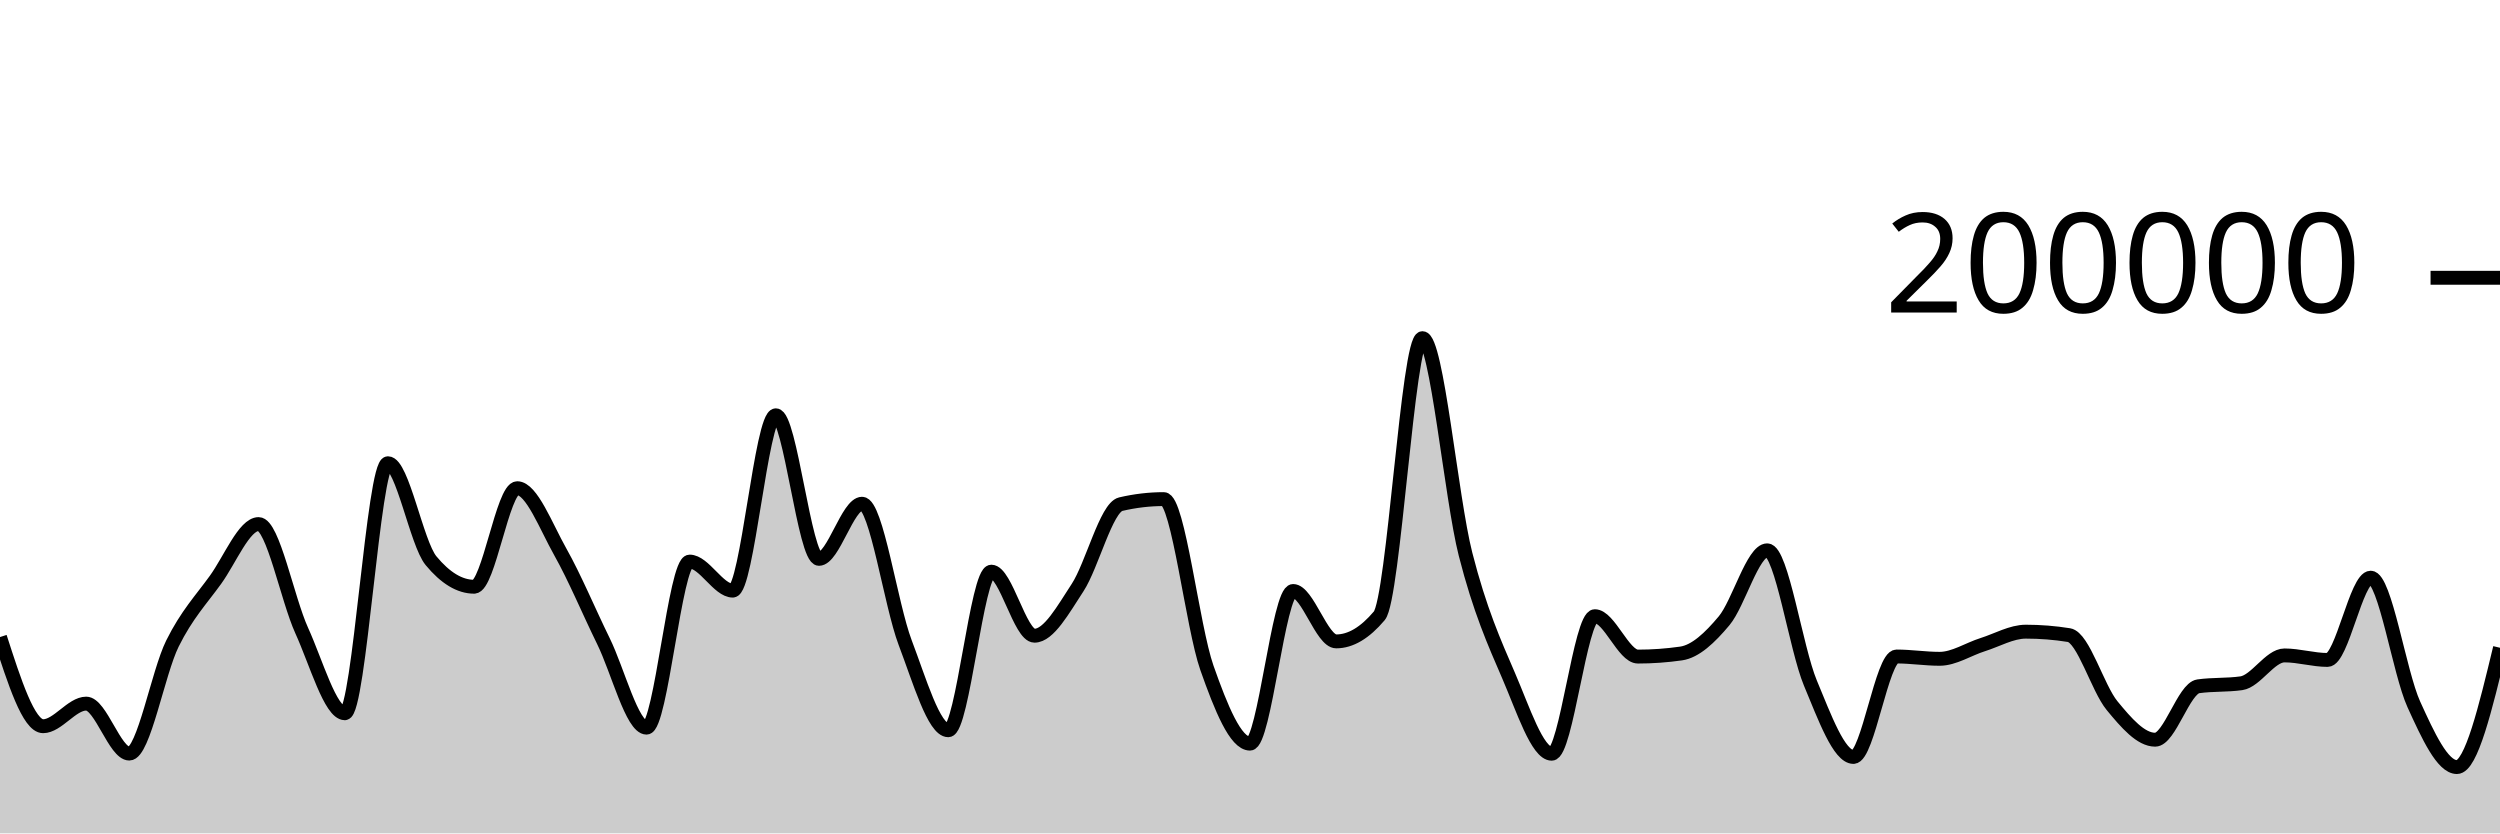
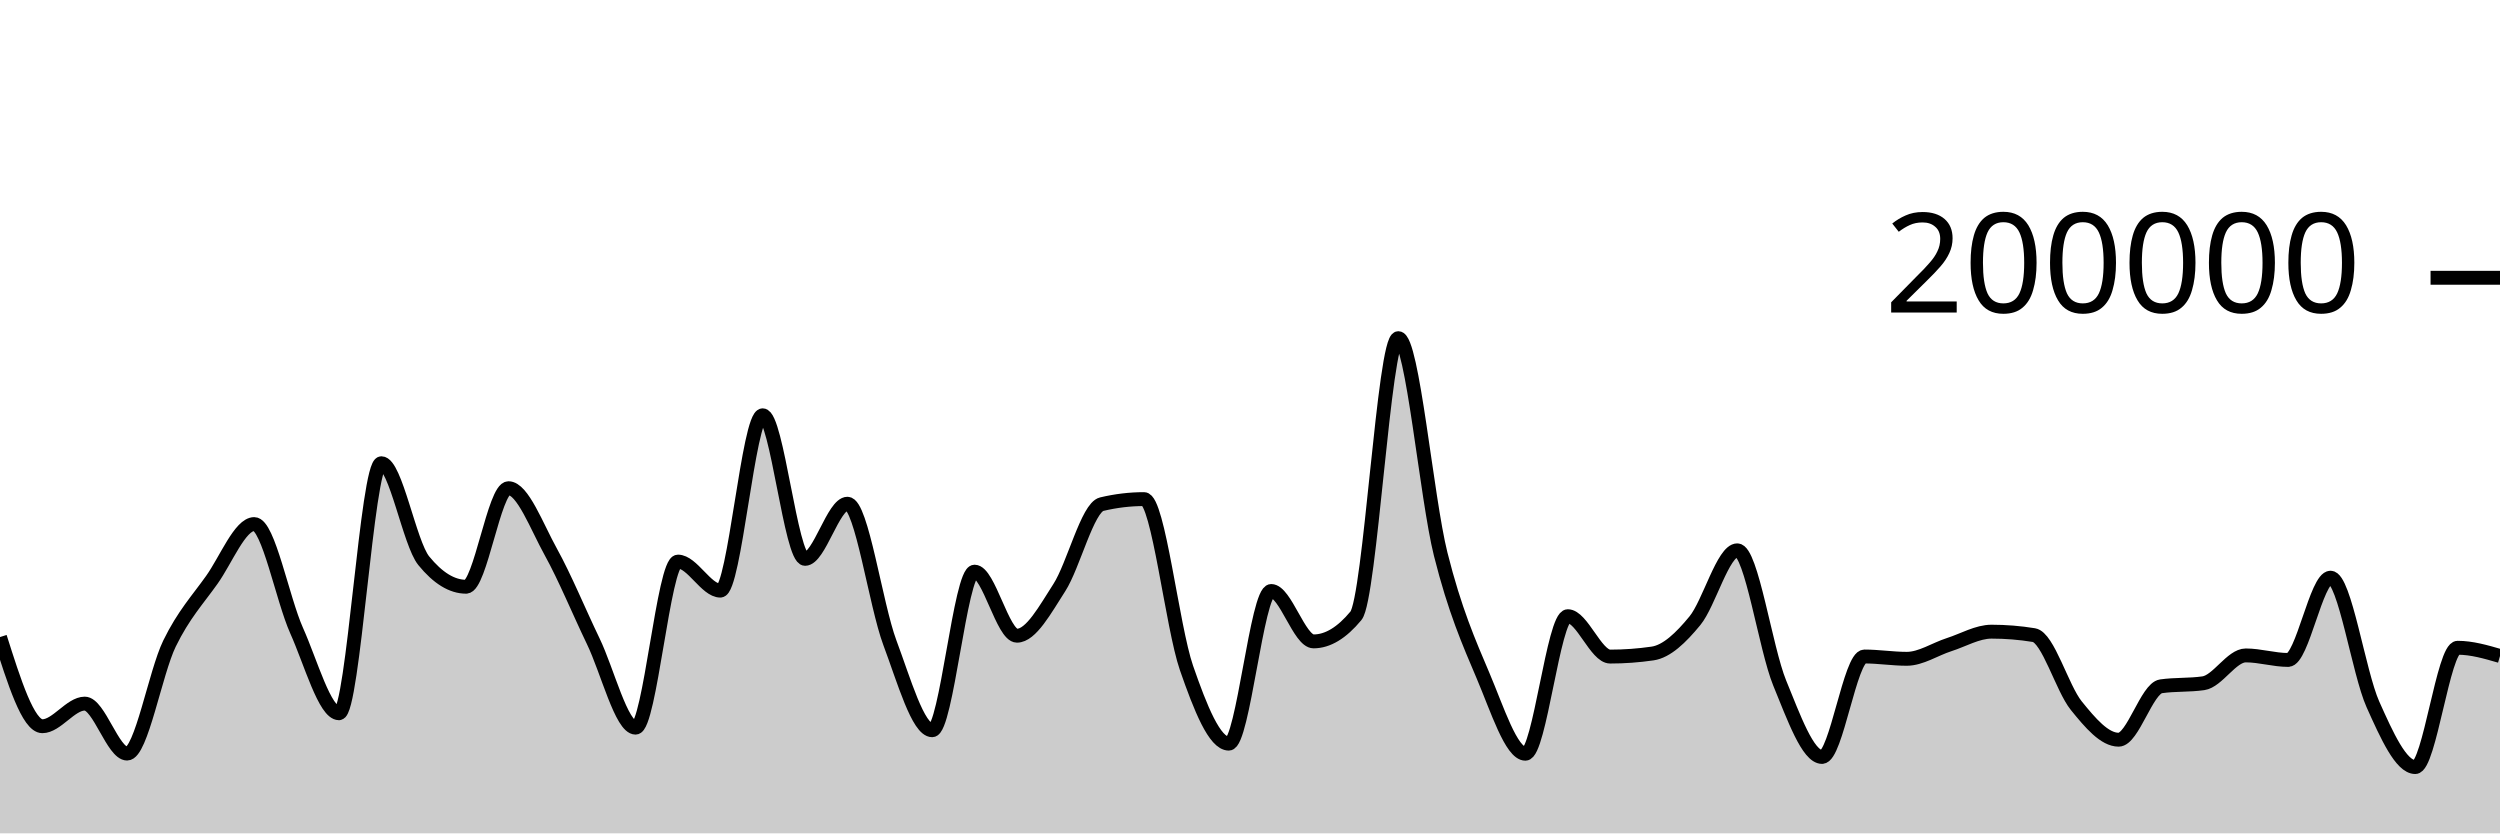
<svg xmlns="http://www.w3.org/2000/svg" viewBox="0 0 180 60">
  <g transform="translate(0,20)">
-     <path class="area" fill="rgba(0, 0, 0, 0.2)" d="M0,25.868C1.034,29.078,2.069,32.288,3.103,32.288C4.138,32.288,5.172,30.66,6.207,30.66C7.241,30.66,8.276,34.258,9.31,34.258C10.345,34.258,11.379,28.425,12.414,26.339C13.448,24.254,14.483,23.179,15.517,21.745C16.552,20.31,17.586,17.733,18.621,17.733C19.655,17.733,20.69,23.132,21.724,25.402C22.759,27.673,23.793,31.354,24.828,31.354C25.862,31.354,26.897,13.352,27.931,13.352C28.966,13.352,30,19.121,31.034,20.371C32.069,21.621,33.103,22.245,34.138,22.245C35.172,22.245,36.207,15.151,37.241,15.151C38.276,15.151,39.31,17.907,40.345,19.742C41.379,21.577,42.414,24.056,43.448,26.164C44.483,28.272,45.517,32.391,46.552,32.391C47.586,32.391,48.621,20.434,49.655,20.434C50.69,20.434,51.724,22.525,52.759,22.525C53.793,22.525,54.828,9.901,55.862,9.901C56.897,9.901,57.931,20.238,58.966,20.238C60,20.238,61.034,16.268,62.069,16.268C63.103,16.268,64.138,23.55,65.172,26.268C66.207,28.987,67.241,32.578,68.276,32.578C69.31,32.578,70.345,21.159,71.379,21.159C72.414,21.159,73.448,25.771,74.483,25.771C75.517,25.771,76.552,23.886,77.586,22.308C78.621,20.729,79.655,16.543,80.69,16.3C81.724,16.057,82.759,15.936,83.793,15.936C84.828,15.936,85.862,25.148,86.897,28.083C87.931,31.017,88.966,33.542,90,33.542C91.034,33.542,92.069,22.551,93.103,22.551C94.138,22.551,95.172,26.18,96.207,26.18C97.241,26.18,98.276,25.565,99.31,24.337C100.345,23.109,101.379,4.347,102.414,4.347C103.448,4.347,104.483,15.848,105.517,19.899C106.552,23.95,107.586,26.257,108.621,28.652C109.655,31.047,110.69,34.269,111.724,34.269C112.759,34.269,113.793,24.366,114.828,24.366C115.862,24.366,116.897,27.274,117.931,27.274C118.966,27.274,120,27.2,121.034,27.052C122.069,26.904,123.103,25.931,124.138,24.693C125.172,23.455,126.207,19.623,127.241,19.623C128.276,19.623,129.31,26.694,130.345,29.173C131.379,31.653,132.414,34.5,133.448,34.5C134.483,34.5,135.517,27.268,136.552,27.268C137.586,27.268,138.621,27.434,139.655,27.434C140.69,27.434,141.724,26.739,142.759,26.413C143.793,26.087,144.828,25.48,145.862,25.48C146.897,25.48,147.931,25.562,148.966,25.728C150,25.893,151.034,29.552,152.069,30.807C153.103,32.063,154.138,33.259,155.172,33.259C156.207,33.259,157.241,29.561,158.276,29.414C159.31,29.268,160.345,29.341,161.379,29.194C162.414,29.048,163.448,27.19,164.483,27.19C165.517,27.19,166.552,27.516,167.586,27.516C168.621,27.516,169.655,21.592,170.69,21.592C171.724,21.592,172.759,28.436,173.793,30.709C174.828,32.982,175.862,35.229,176.897,35.229C177.931,35.229,178.966,30.934,180,26.639L180,40C178.966,40,177.931,40,176.897,40C175.862,40,174.828,40,173.793,40C172.759,40,171.724,40,170.69,40C169.655,40,168.621,40,167.586,40C166.552,40,165.517,40,164.483,40C163.448,40,162.414,40,161.379,40C160.345,40,159.31,40,158.276,40C157.241,40,156.207,40,155.172,40C154.138,40,153.103,40,152.069,40C151.034,40,150,40,148.966,40C147.931,40,146.897,40,145.862,40C144.828,40,143.793,40,142.759,40C141.724,40,140.69,40,139.655,40C138.621,40,137.586,40,136.552,40C135.517,40,134.483,40,133.448,40C132.414,40,131.379,40,130.345,40C129.31,40,128.276,40,127.241,40C126.207,40,125.172,40,124.138,40C123.103,40,122.069,40,121.034,40C120,40,118.966,40,117.931,40C116.897,40,115.862,40,114.828,40C113.793,40,112.759,40,111.724,40C110.69,40,109.655,40,108.621,40C107.586,40,106.552,40,105.517,40C104.483,40,103.448,40,102.414,40C101.379,40,100.345,40,99.31,40C98.276,40,97.241,40,96.207,40C95.172,40,94.138,40,93.103,40C92.069,40,91.034,40,90,40C88.966,40,87.931,40,86.897,40C85.862,40,84.828,40,83.793,40C82.759,40,81.724,40,80.69,40C79.655,40,78.621,40,77.586,40C76.552,40,75.517,40,74.483,40C73.448,40,72.414,40,71.379,40C70.345,40,69.31,40,68.276,40C67.241,40,66.207,40,65.172,40C64.138,40,63.103,40,62.069,40C61.034,40,60,40,58.966,40C57.931,40,56.897,40,55.862,40C54.828,40,53.793,40,52.759,40C51.724,40,50.69,40,49.655,40C48.621,40,47.586,40,46.552,40C45.517,40,44.483,40,43.448,40C42.414,40,41.379,40,40.345,40C39.31,40,38.276,40,37.241,40C36.207,40,35.172,40,34.138,40C33.103,40,32.069,40,31.034,40C30,40,28.966,40,27.931,40C26.897,40,25.862,40,24.828,40C23.793,40,22.759,40,21.724,40C20.69,40,19.655,40,18.621,40C17.586,40,16.552,40,15.517,40C14.483,40,13.448,40,12.414,40C11.379,40,10.345,40,9.31,40C8.276,40,7.241,40,6.207,40C5.172,40,4.138,40,3.103,40C2.069,40,1.034,40,0,40Z" />
-     <path class="line" stroke="black" fill="none" d="M0,25.868C1.034,29.078,2.069,32.288,3.103,32.288C4.138,32.288,5.172,30.66,6.207,30.66C7.241,30.66,8.276,34.258,9.31,34.258C10.345,34.258,11.379,28.425,12.414,26.339C13.448,24.254,14.483,23.179,15.517,21.745C16.552,20.31,17.586,17.733,18.621,17.733C19.655,17.733,20.69,23.132,21.724,25.402C22.759,27.673,23.793,31.354,24.828,31.354C25.862,31.354,26.897,13.352,27.931,13.352C28.966,13.352,30,19.121,31.034,20.371C32.069,21.621,33.103,22.245,34.138,22.245C35.172,22.245,36.207,15.151,37.241,15.151C38.276,15.151,39.31,17.907,40.345,19.742C41.379,21.577,42.414,24.056,43.448,26.164C44.483,28.272,45.517,32.391,46.552,32.391C47.586,32.391,48.621,20.434,49.655,20.434C50.69,20.434,51.724,22.525,52.759,22.525C53.793,22.525,54.828,9.901,55.862,9.901C56.897,9.901,57.931,20.238,58.966,20.238C60,20.238,61.034,16.268,62.069,16.268C63.103,16.268,64.138,23.55,65.172,26.268C66.207,28.987,67.241,32.578,68.276,32.578C69.31,32.578,70.345,21.159,71.379,21.159C72.414,21.159,73.448,25.771,74.483,25.771C75.517,25.771,76.552,23.886,77.586,22.308C78.621,20.729,79.655,16.543,80.69,16.3C81.724,16.057,82.759,15.936,83.793,15.936C84.828,15.936,85.862,25.148,86.897,28.083C87.931,31.017,88.966,33.542,90,33.542C91.034,33.542,92.069,22.551,93.103,22.551C94.138,22.551,95.172,26.18,96.207,26.18C97.241,26.18,98.276,25.565,99.31,24.337C100.345,23.109,101.379,4.347,102.414,4.347C103.448,4.347,104.483,15.848,105.517,19.899C106.552,23.95,107.586,26.257,108.621,28.652C109.655,31.047,110.69,34.269,111.724,34.269C112.759,34.269,113.793,24.366,114.828,24.366C115.862,24.366,116.897,27.274,117.931,27.274C118.966,27.274,120,27.2,121.034,27.052C122.069,26.904,123.103,25.931,124.138,24.693C125.172,23.455,126.207,19.623,127.241,19.623C128.276,19.623,129.31,26.694,130.345,29.173C131.379,31.653,132.414,34.5,133.448,34.5C134.483,34.5,135.517,27.268,136.552,27.268C137.586,27.268,138.621,27.434,139.655,27.434C140.69,27.434,141.724,26.739,142.759,26.413C143.793,26.087,144.828,25.48,145.862,25.48C146.897,25.48,147.931,25.562,148.966,25.728C150,25.893,151.034,29.552,152.069,30.807C153.103,32.063,154.138,33.259,155.172,33.259C156.207,33.259,157.241,29.561,158.276,29.414C159.31,29.268,160.345,29.341,161.379,29.194C162.414,29.048,163.448,27.19,164.483,27.19C165.517,27.19,166.552,27.516,167.586,27.516C168.621,27.516,169.655,21.592,170.69,21.592C171.724,21.592,172.759,28.436,173.793,30.709C174.828,32.982,175.862,35.229,176.897,35.229C177.931,35.229,178.966,30.934,180,26.639" />
+     <path class="area" fill="rgba(0, 0, 0, 0.2)" d="M0,25.868C1.017,29.078,2.034,32.288,3.051,32.288C4.068,32.288,5.085,30.66,6.102,30.66C7.119,30.66,8.136,34.258,9.153,34.258C10.169,34.258,11.186,28.425,12.203,26.339C13.22,24.254,14.237,23.179,15.254,21.745C16.271,20.31,17.288,17.733,18.305,17.733C19.322,17.733,20.339,23.132,21.356,25.402C22.373,27.673,23.39,31.354,24.407,31.354C25.424,31.354,26.441,13.352,27.458,13.352C28.475,13.352,29.492,19.121,30.508,20.371C31.525,21.621,32.542,22.245,33.559,22.245C34.576,22.245,35.593,15.151,36.61,15.151C37.627,15.151,38.644,17.907,39.661,19.742C40.678,21.577,41.695,24.056,42.712,26.164C43.729,28.272,44.746,32.391,45.763,32.391C46.78,32.391,47.797,20.434,48.814,20.434C49.831,20.434,50.847,22.525,51.864,22.525C52.881,22.525,53.898,9.901,54.915,9.901C55.932,9.901,56.949,20.238,57.966,20.238C58.983,20.238,60,16.268,61.017,16.268C62.034,16.268,63.051,23.55,64.068,26.268C65.085,28.987,66.102,32.578,67.119,32.578C68.136,32.578,69.153,21.159,70.169,21.159C71.186,21.159,72.203,25.771,73.22,25.771C74.237,25.771,75.254,23.886,76.271,22.308C77.288,20.729,78.305,16.543,79.322,16.3C80.339,16.057,81.356,15.936,82.373,15.936C83.39,15.936,84.407,25.148,85.424,28.083C86.441,31.017,87.458,33.542,88.475,33.542C89.492,33.542,90.508,22.551,91.525,22.551C92.542,22.551,93.559,26.18,94.576,26.18C95.593,26.18,96.61,25.565,97.627,24.337C98.644,23.109,99.661,4.347,100.678,4.347C101.695,4.347,102.712,15.848,103.729,19.899C104.746,23.95,105.763,26.257,106.78,28.652C107.797,31.047,108.814,34.269,109.831,34.269C110.847,34.269,111.864,24.366,112.881,24.366C113.898,24.366,114.915,27.274,115.932,27.274C116.949,27.274,117.966,27.2,118.983,27.052C120,26.904,121.017,25.931,122.034,24.693C123.051,23.455,124.068,19.623,125.085,19.623C126.102,19.623,127.119,26.694,128.136,29.173C129.153,31.652,130.169,34.5,131.186,34.5C132.203,34.5,133.22,27.268,134.237,27.268C135.254,27.268,136.271,27.434,137.288,27.434C138.305,27.434,139.322,26.739,140.339,26.413C141.356,26.087,142.373,25.48,143.39,25.48C144.407,25.48,145.424,25.562,146.441,25.728C147.458,25.893,148.475,29.552,149.492,30.807C150.508,32.063,151.525,33.259,152.542,33.259C153.559,33.259,154.576,29.561,155.593,29.414C156.61,29.268,157.627,29.341,158.644,29.194C159.661,29.048,160.678,27.19,161.695,27.19C162.712,27.19,163.729,27.516,164.746,27.516C165.763,27.516,166.78,21.592,167.797,21.592C168.814,21.592,169.831,28.436,170.847,30.709C171.864,32.982,172.881,35.229,173.898,35.229C174.915,35.229,175.932,26.639,176.949,26.639C177.966,26.639,178.983,26.935,180,27.231L180,40C178.983,40,177.966,40,176.949,40C175.932,40,174.915,40,173.898,40C172.881,40,171.864,40,170.847,40C169.831,40,168.814,40,167.797,40C166.78,40,165.763,40,164.746,40C163.729,40,162.712,40,161.695,40C160.678,40,159.661,40,158.644,40C157.627,40,156.61,40,155.593,40C154.576,40,153.559,40,152.542,40C151.525,40,150.508,40,149.492,40C148.475,40,147.458,40,146.441,40C145.424,40,144.407,40,143.39,40C142.373,40,141.356,40,140.339,40C139.322,40,138.305,40,137.288,40C136.271,40,135.254,40,134.237,40C133.22,40,132.203,40,131.186,40C130.169,40,129.153,40,128.136,40C127.119,40,126.102,40,125.085,40C124.068,40,123.051,40,122.034,40C121.017,40,120,40,118.983,40C117.966,40,116.949,40,115.932,40C114.915,40,113.898,40,112.881,40C111.864,40,110.847,40,109.831,40C108.814,40,107.797,40,106.78,40C105.763,40,104.746,40,103.729,40C102.712,40,101.695,40,100.678,40C99.661,40,98.644,40,97.627,40C96.61,40,95.593,40,94.576,40C93.559,40,92.542,40,91.525,40C90.508,40,89.492,40,88.475,40C87.458,40,86.441,40,85.424,40C84.407,40,83.39,40,82.373,40C81.356,40,80.339,40,79.322,40C78.305,40,77.288,40,76.271,40C75.254,40,74.237,40,73.22,40C72.203,40,71.186,40,70.169,40C69.153,40,68.136,40,67.119,40C66.102,40,65.085,40,64.068,40C63.051,40,62.034,40,61.017,40C60,40,58.983,40,57.966,40C56.949,40,55.932,40,54.915,40C53.898,40,52.881,40,51.864,40C50.847,40,49.831,40,48.814,40C47.797,40,46.78,40,45.763,40C44.746,40,43.729,40,42.712,40C41.695,40,40.678,40,39.661,40C38.644,40,37.627,40,36.61,40C35.593,40,34.576,40,33.559,40C32.542,40,31.525,40,30.508,40C29.492,40,28.475,40,27.458,40C26.441,40,25.424,40,24.407,40C23.39,40,22.373,40,21.356,40C20.339,40,19.322,40,18.305,40C17.288,40,16.271,40,15.254,40C14.237,40,13.22,40,12.203,40C11.186,40,10.169,40,9.153,40C8.136,40,7.119,40,6.102,40C5.085,40,4.068,40,3.051,40C2.034,40,1.017,40,0,40Z" />
+     <path class="line" stroke="black" fill="none" d="M0,25.868C1.017,29.078,2.034,32.288,3.051,32.288C4.068,32.288,5.085,30.66,6.102,30.66C7.119,30.66,8.136,34.258,9.153,34.258C10.169,34.258,11.186,28.425,12.203,26.339C13.22,24.254,14.237,23.179,15.254,21.745C16.271,20.31,17.288,17.733,18.305,17.733C19.322,17.733,20.339,23.132,21.356,25.402C22.373,27.673,23.39,31.354,24.407,31.354C25.424,31.354,26.441,13.352,27.458,13.352C28.475,13.352,29.492,19.121,30.508,20.371C31.525,21.621,32.542,22.245,33.559,22.245C34.576,22.245,35.593,15.151,36.61,15.151C37.627,15.151,38.644,17.907,39.661,19.742C40.678,21.577,41.695,24.056,42.712,26.164C43.729,28.272,44.746,32.391,45.763,32.391C46.78,32.391,47.797,20.434,48.814,20.434C49.831,20.434,50.847,22.525,51.864,22.525C52.881,22.525,53.898,9.901,54.915,9.901C55.932,9.901,56.949,20.238,57.966,20.238C58.983,20.238,60,16.268,61.017,16.268C62.034,16.268,63.051,23.55,64.068,26.268C65.085,28.987,66.102,32.578,67.119,32.578C68.136,32.578,69.153,21.159,70.169,21.159C71.186,21.159,72.203,25.771,73.22,25.771C74.237,25.771,75.254,23.886,76.271,22.308C77.288,20.729,78.305,16.543,79.322,16.3C80.339,16.057,81.356,15.936,82.373,15.936C83.39,15.936,84.407,25.148,85.424,28.083C86.441,31.017,87.458,33.542,88.475,33.542C89.492,33.542,90.508,22.551,91.525,22.551C92.542,22.551,93.559,26.18,94.576,26.18C95.593,26.18,96.61,25.565,97.627,24.337C98.644,23.109,99.661,4.347,100.678,4.347C101.695,4.347,102.712,15.848,103.729,19.899C104.746,23.95,105.763,26.257,106.78,28.652C107.797,31.047,108.814,34.269,109.831,34.269C110.847,34.269,111.864,24.366,112.881,24.366C113.898,24.366,114.915,27.274,115.932,27.274C116.949,27.274,117.966,27.2,118.983,27.052C120,26.904,121.017,25.931,122.034,24.693C123.051,23.455,124.068,19.623,125.085,19.623C126.102,19.623,127.119,26.694,128.136,29.173C129.153,31.652,130.169,34.5,131.186,34.5C132.203,34.5,133.22,27.268,134.237,27.268C135.254,27.268,136.271,27.434,137.288,27.434C138.305,27.434,139.322,26.739,140.339,26.413C141.356,26.087,142.373,25.48,143.39,25.48C144.407,25.48,145.424,25.562,146.441,25.728C147.458,25.893,148.475,29.552,149.492,30.807C150.508,32.063,151.525,33.259,152.542,33.259C153.559,33.259,154.576,29.561,155.593,29.414C156.61,29.268,157.627,29.341,158.644,29.194C159.661,29.048,160.678,27.19,161.695,27.19C162.712,27.19,163.729,27.516,164.746,27.516C165.763,27.516,166.78,21.592,167.797,21.592C168.814,21.592,169.831,28.436,170.847,30.709C171.864,32.982,172.881,35.229,173.898,35.229C174.915,35.229,175.932,26.639,176.949,26.639C177.966,26.639,178.983,26.935,180,27.231" />
    <path class="axis-ceiling" stroke-width="1" stroke="black" fill="none" d="M175,0L180,0" />
    <text class="axis-ceiling-label" font-family="sans-serif" text-anchor="end" font-size="10px" x="170" y="2.5">200000</text>
  </g>
</svg>
